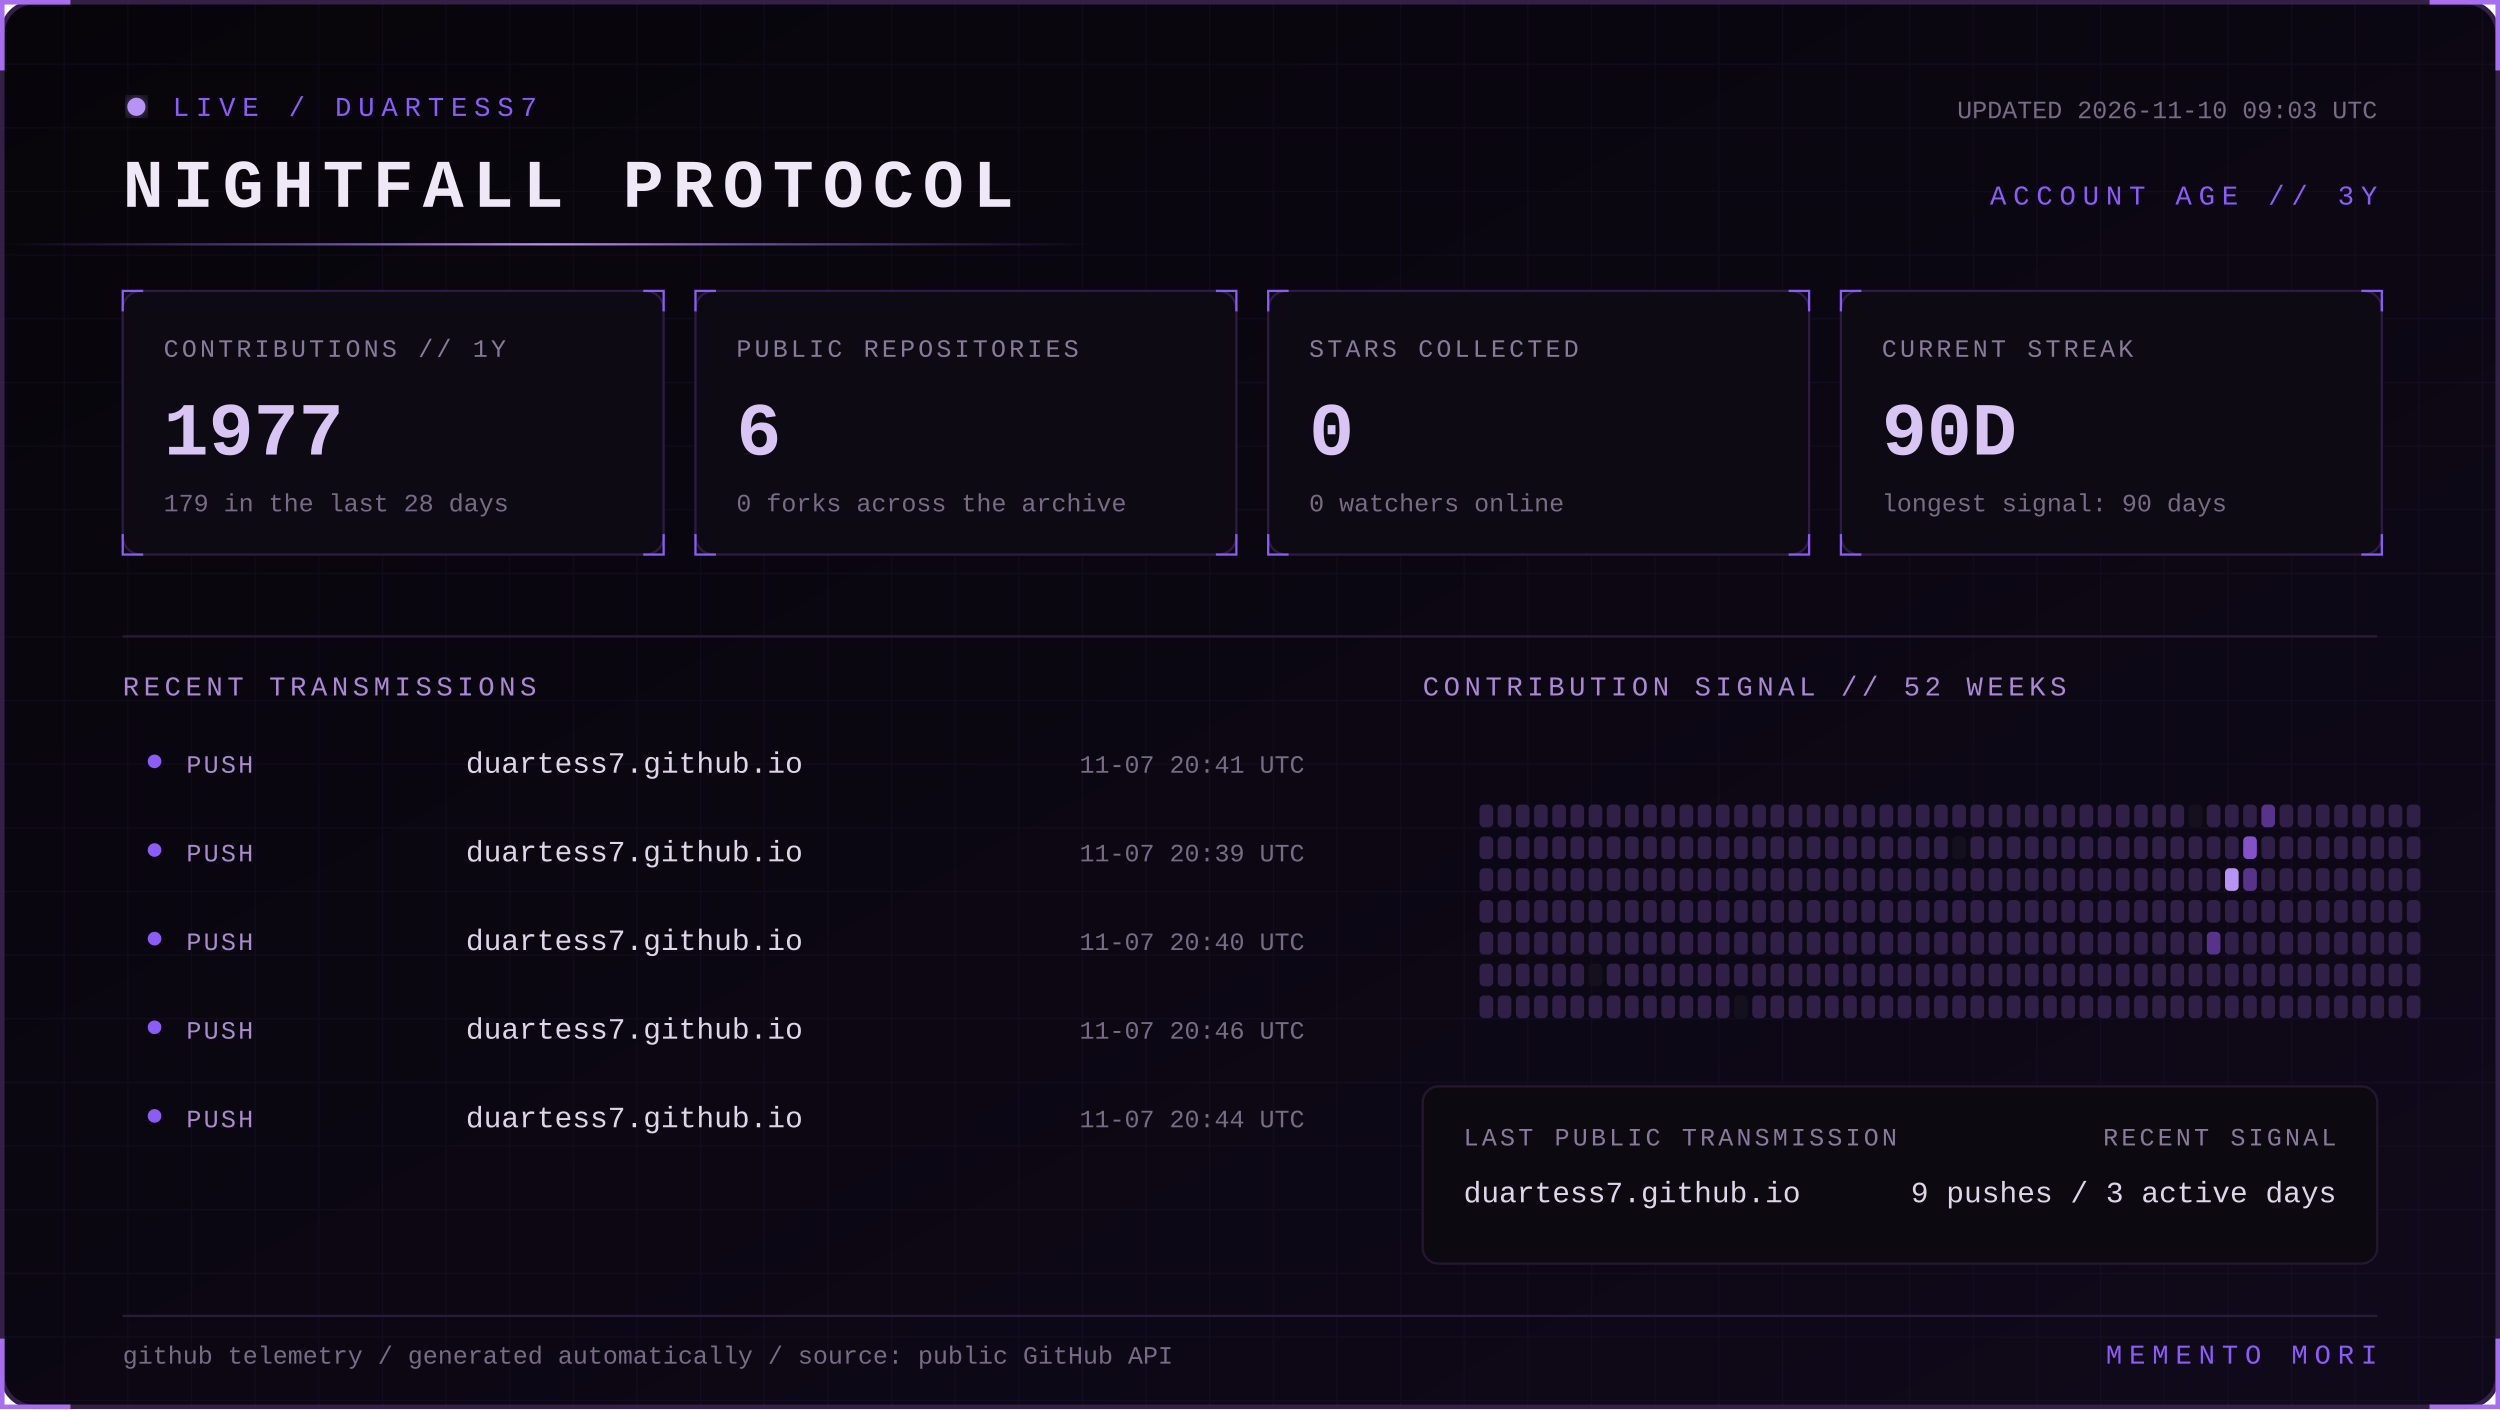
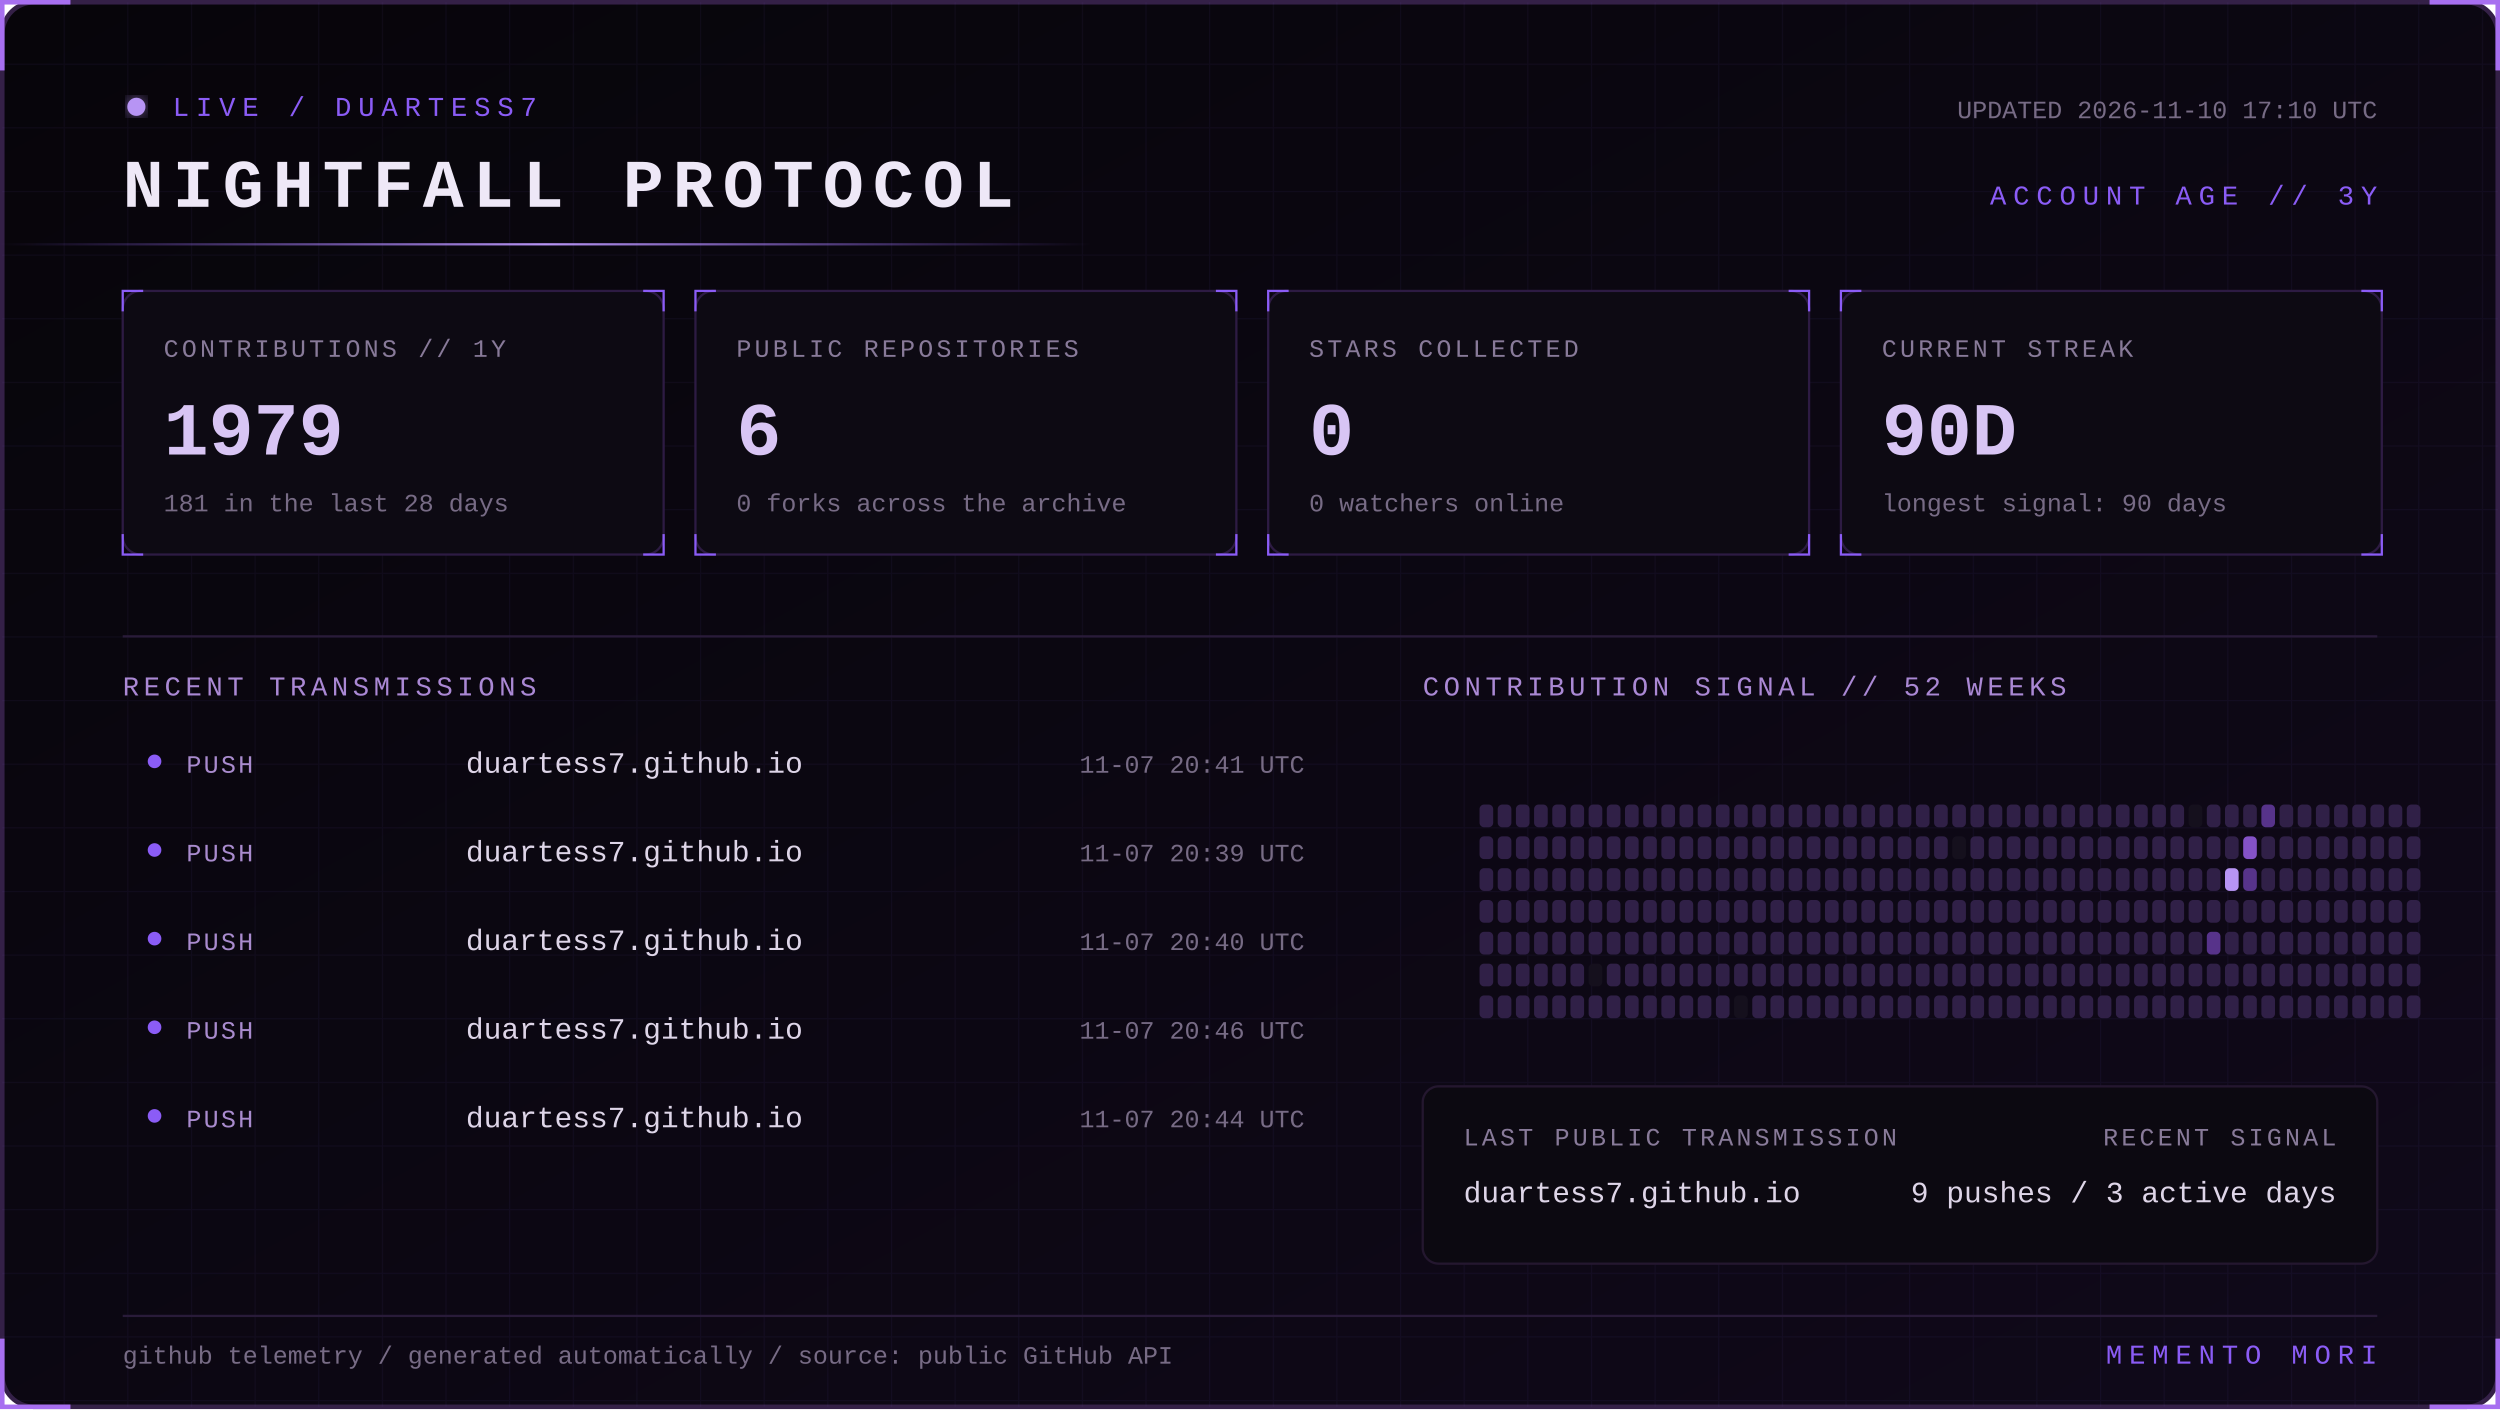
<svg xmlns="http://www.w3.org/2000/svg" width="1100" height="620" viewBox="0 0 1100 620" role="img" aria-labelledby="title desc">
  <defs>
    <linearGradient id="bg" x1="0" y1="0" x2="1" y2="1">
      <stop stop-color="#07050a" />
      <stop offset="1" stop-color="#10091a" />
    </linearGradient>
    <linearGradient id="beam">
      <stop stop-color="#8b5cf6" stop-opacity="0" />
      <stop offset=".5" stop-color="#b794f4" />
      <stop offset="1" stop-color="#8b5cf6" stop-opacity="0" />
    </linearGradient>
    <filter id="glow">
      <feGaussianBlur stdDeviation="4" result="b" />
      <feMerge>
        <feMergeNode in="b" />
        <feMergeNode in="SourceGraphic" />
      </feMerge>
    </filter>
    <pattern id="grid" width="28" height="28" patternUnits="userSpaceOnUse">
      <path d="M28 0H0V28" fill="none" stroke="#8b5cf6" stroke-opacity=".055" />
    </pattern>
    <style>
      text { font-family: Consolas, 'Courier New', monospace; }
      .kicker { fill:#8b5cf6; font-size:12px; letter-spacing:3px; }
      .title { fill:#eee8f7; font-size:30px; font-weight:700; letter-spacing:4px; }
      .label { fill:#887a99; font-size:11px; letter-spacing:1.4px; }
      .value { fill:#d8c5f4; font-size:33px; font-weight:700; }
      .detail,.pct { fill:#776b85; font-size:11px; }
      .section { fill:#aa88d4; font-size:12px; letter-spacing:2px; }
      .lang { fill:#ded5e8; font-size:13px; }
      .event { fill:#a98bce; font-size:11px; letter-spacing:1px; }
      .scan { animation:scan 5s linear infinite; }
      .blink { animation:blink 1.6s step-end infinite; }
      @keyframes scan { from { transform:translateX(-500px) } to { transform:translateX(1100px) } }
      @keyframes blink { 50% { opacity:.25 } }
    </style>
  </defs>
  <rect x="1" y="1" width="1098" height="618" rx="14" fill="url(#bg)" stroke="#342047" stroke-width="2" />
  <rect x="1" y="1" width="1098" height="618" rx="14" fill="url(#grid)" />
  <path d="M31 1H1v30 M1069 1h30v30 M1099 589v30h-30 M31 619H1v-30" stroke="#a76ff0" stroke-width="2" fill="none" />
  <g transform="translate(54 42)">
    <circle cx="6" cy="5" r="4" fill="#b794f4" filter="url(#glow)" class="blink" />
    <text x="22" y="9" class="kicker">LIVE / DUARTESS7</text>
    <text y="49" class="title">NIGHTFALL PROTOCOL</text>
-     <text x="992" y="10" text-anchor="end" class="detail">UPDATED 2026-11-10 09:03 UTC</text>
+     <text x="992" y="10" text-anchor="end" class="detail">UPDATED 2026-11-10 17:10 UTC</text>
    <text x="992" y="48" text-anchor="end" class="kicker">ACCOUNT AGE // 3Y</text>
  </g>
  <rect y="107" width="480" height="1" fill="url(#beam)" class="scan" />
  <g transform="translate(54 128)">
    <rect width="238" height="116" rx="8" fill="#0d0a13" stroke="#2d1b43" />
    <path d="M0 9V0h9 M229 0h9v9 M238 107v9h-9 M9 116H0v-9" stroke="#8b5cf6" fill="none" />
    <text x="18" y="29" class="label">CONTRIBUTIONS // 1Y</text>
-     <text x="18" y="72" class="value">1977</text>
-     <text x="18" y="97" class="detail">179 in the last 28 days</text>
+     <text x="18" y="72" class="value">1979</text>
+     <text x="18" y="97" class="detail">181 in the last 28 days</text>
  </g>
  <g transform="translate(306 128)">
    <rect width="238" height="116" rx="8" fill="#0d0a13" stroke="#2d1b43" />
    <path d="M0 9V0h9 M229 0h9v9 M238 107v9h-9 M9 116H0v-9" stroke="#8b5cf6" fill="none" />
    <text x="18" y="29" class="label">PUBLIC REPOSITORIES</text>
    <text x="18" y="72" class="value">6</text>
    <text x="18" y="97" class="detail">0 forks across the archive</text>
  </g>
  <g transform="translate(558 128)">
    <rect width="238" height="116" rx="8" fill="#0d0a13" stroke="#2d1b43" />
    <path d="M0 9V0h9 M229 0h9v9 M238 107v9h-9 M9 116H0v-9" stroke="#8b5cf6" fill="none" />
    <text x="18" y="29" class="label">STARS COLLECTED</text>
    <text x="18" y="72" class="value">0</text>
    <text x="18" y="97" class="detail">0 watchers online</text>
  </g>
  <g transform="translate(810 128)">
    <rect width="238" height="116" rx="8" fill="#0d0a13" stroke="#2d1b43" />
    <path d="M0 9V0h9 M229 0h9v9 M238 107v9h-9 M9 116H0v-9" stroke="#8b5cf6" fill="none" />
    <text x="18" y="29" class="label">CURRENT STREAK</text>
    <text x="18" y="72" class="value">90D</text>
    <text x="18" y="97" class="detail">longest signal: 90 days</text>
  </g>
  <path d="M54 280H1046" stroke="#291b39" />
  <text x="54" y="306" class="section">RECENT TRANSMISSIONS</text>
  <text x="626" y="306" class="section">CONTRIBUTION SIGNAL // 52 WEEKS</text>
  <circle cx="68" cy="335" r="3" fill="#8b5cf6" />
  <text x="82" y="340" class="event">PUSH</text>
  <text x="205" y="340" class="lang">duartess7.github.io</text>
  <text x="574" y="340" text-anchor="end" class="pct">11-07 20:41 UTC</text>
  <circle cx="68" cy="374" r="3" fill="#8b5cf6" />
  <text x="82" y="379" class="event">PUSH</text>
  <text x="205" y="379" class="lang">duartess7.github.io</text>
  <text x="574" y="379" text-anchor="end" class="pct">11-07 20:39 UTC</text>
  <circle cx="68" cy="413" r="3" fill="#8b5cf6" />
  <text x="82" y="418" class="event">PUSH</text>
  <text x="205" y="418" class="lang">duartess7.github.io</text>
  <text x="574" y="418" text-anchor="end" class="pct">11-07 20:40 UTC</text>
  <circle cx="68" cy="452" r="3" fill="#8b5cf6" />
  <text x="82" y="457" class="event">PUSH</text>
  <text x="205" y="457" class="lang">duartess7.github.io</text>
  <text x="574" y="457" text-anchor="end" class="pct">11-07 20:46 UTC</text>
  <circle cx="68" cy="491" r="3" fill="#8b5cf6" />
  <text x="82" y="496" class="event">PUSH</text>
  <text x="205" y="496" class="lang">duartess7.github.io</text>
  <text x="574" y="496" text-anchor="end" class="pct">11-07 20:44 UTC</text>
  <g>
    <rect x="651" y="354" width="6" height="10" rx="2" fill="#302047" />
    <rect x="651" y="368" width="6" height="10" rx="2" fill="#302047" />
    <rect x="651" y="382" width="6" height="10" rx="2" fill="#302047" />
    <rect x="651" y="396" width="6" height="10" rx="2" fill="#302047" />
    <rect x="651" y="410" width="6" height="10" rx="2" fill="#302047" />
    <rect x="651" y="424" width="6" height="10" rx="2" fill="#302047" />
    <rect x="651" y="438" width="6" height="10" rx="2" fill="#302047" />
    <rect x="659" y="354" width="6" height="10" rx="2" fill="#302047" />
    <rect x="659" y="368" width="6" height="10" rx="2" fill="#302047" />
    <rect x="659" y="382" width="6" height="10" rx="2" fill="#302047" />
    <rect x="659" y="396" width="6" height="10" rx="2" fill="#302047" />
    <rect x="659" y="410" width="6" height="10" rx="2" fill="#302047" />
    <rect x="659" y="424" width="6" height="10" rx="2" fill="#302047" />
    <rect x="659" y="438" width="6" height="10" rx="2" fill="#302047" />
    <rect x="667" y="354" width="6" height="10" rx="2" fill="#302047" />
    <rect x="667" y="368" width="6" height="10" rx="2" fill="#302047" />
    <rect x="667" y="382" width="6" height="10" rx="2" fill="#302047" />
    <rect x="667" y="396" width="6" height="10" rx="2" fill="#302047" />
    <rect x="667" y="410" width="6" height="10" rx="2" fill="#302047" />
    <rect x="667" y="424" width="6" height="10" rx="2" fill="#302047" />
    <rect x="667" y="438" width="6" height="10" rx="2" fill="#302047" />
    <rect x="675" y="354" width="6" height="10" rx="2" fill="#302047" />
    <rect x="675" y="368" width="6" height="10" rx="2" fill="#302047" />
    <rect x="675" y="382" width="6" height="10" rx="2" fill="#302047" />
    <rect x="675" y="396" width="6" height="10" rx="2" fill="#302047" />
    <rect x="675" y="410" width="6" height="10" rx="2" fill="#302047" />
    <rect x="675" y="424" width="6" height="10" rx="2" fill="#302047" />
    <rect x="675" y="438" width="6" height="10" rx="2" fill="#302047" />
    <rect x="683" y="354" width="6" height="10" rx="2" fill="#302047" />
    <rect x="683" y="368" width="6" height="10" rx="2" fill="#302047" />
    <rect x="683" y="382" width="6" height="10" rx="2" fill="#302047" />
    <rect x="683" y="396" width="6" height="10" rx="2" fill="#302047" />
    <rect x="683" y="410" width="6" height="10" rx="2" fill="#302047" />
    <rect x="683" y="424" width="6" height="10" rx="2" fill="#302047" />
    <rect x="683" y="438" width="6" height="10" rx="2" fill="#302047" />
    <rect x="691" y="354" width="6" height="10" rx="2" fill="#302047" />
    <rect x="691" y="368" width="6" height="10" rx="2" fill="#302047" />
    <rect x="691" y="382" width="6" height="10" rx="2" fill="#302047" />
    <rect x="691" y="396" width="6" height="10" rx="2" fill="#302047" />
    <rect x="691" y="410" width="6" height="10" rx="2" fill="#302047" />
    <rect x="691" y="424" width="6" height="10" rx="2" fill="#302047" />
    <rect x="691" y="438" width="6" height="10" rx="2" fill="#302047" />
    <rect x="699" y="354" width="6" height="10" rx="2" fill="#302047" />
    <rect x="699" y="368" width="6" height="10" rx="2" fill="#302047" />
    <rect x="699" y="382" width="6" height="10" rx="2" fill="#302047" />
    <rect x="699" y="396" width="6" height="10" rx="2" fill="#302047" />
    <rect x="699" y="410" width="6" height="10" rx="2" fill="#302047" />
    <rect x="699" y="424" width="6" height="10" rx="2" fill="#15101d" />
    <rect x="699" y="438" width="6" height="10" rx="2" fill="#302047" />
    <rect x="707" y="354" width="6" height="10" rx="2" fill="#302047" />
    <rect x="707" y="368" width="6" height="10" rx="2" fill="#302047" />
    <rect x="707" y="382" width="6" height="10" rx="2" fill="#302047" />
    <rect x="707" y="396" width="6" height="10" rx="2" fill="#302047" />
    <rect x="707" y="410" width="6" height="10" rx="2" fill="#302047" />
    <rect x="707" y="424" width="6" height="10" rx="2" fill="#302047" />
    <rect x="707" y="438" width="6" height="10" rx="2" fill="#302047" />
    <rect x="715" y="354" width="6" height="10" rx="2" fill="#302047" />
    <rect x="715" y="368" width="6" height="10" rx="2" fill="#302047" />
    <rect x="715" y="382" width="6" height="10" rx="2" fill="#302047" />
    <rect x="715" y="396" width="6" height="10" rx="2" fill="#302047" />
    <rect x="715" y="410" width="6" height="10" rx="2" fill="#302047" />
    <rect x="715" y="424" width="6" height="10" rx="2" fill="#302047" />
    <rect x="715" y="438" width="6" height="10" rx="2" fill="#302047" />
    <rect x="723" y="354" width="6" height="10" rx="2" fill="#302047" />
    <rect x="723" y="368" width="6" height="10" rx="2" fill="#302047" />
    <rect x="723" y="382" width="6" height="10" rx="2" fill="#302047" />
    <rect x="723" y="396" width="6" height="10" rx="2" fill="#302047" />
    <rect x="723" y="410" width="6" height="10" rx="2" fill="#302047" />
    <rect x="723" y="424" width="6" height="10" rx="2" fill="#302047" />
    <rect x="723" y="438" width="6" height="10" rx="2" fill="#302047" />
    <rect x="731" y="354" width="6" height="10" rx="2" fill="#302047" />
    <rect x="731" y="368" width="6" height="10" rx="2" fill="#302047" />
    <rect x="731" y="382" width="6" height="10" rx="2" fill="#302047" />
    <rect x="731" y="396" width="6" height="10" rx="2" fill="#302047" />
    <rect x="731" y="410" width="6" height="10" rx="2" fill="#302047" />
    <rect x="731" y="424" width="6" height="10" rx="2" fill="#302047" />
    <rect x="731" y="438" width="6" height="10" rx="2" fill="#302047" />
    <rect x="739" y="354" width="6" height="10" rx="2" fill="#302047" />
    <rect x="739" y="368" width="6" height="10" rx="2" fill="#302047" />
    <rect x="739" y="382" width="6" height="10" rx="2" fill="#302047" />
    <rect x="739" y="396" width="6" height="10" rx="2" fill="#302047" />
    <rect x="739" y="410" width="6" height="10" rx="2" fill="#302047" />
    <rect x="739" y="424" width="6" height="10" rx="2" fill="#302047" />
    <rect x="739" y="438" width="6" height="10" rx="2" fill="#302047" />
    <rect x="747" y="354" width="6" height="10" rx="2" fill="#302047" />
    <rect x="747" y="368" width="6" height="10" rx="2" fill="#302047" />
    <rect x="747" y="382" width="6" height="10" rx="2" fill="#302047" />
    <rect x="747" y="396" width="6" height="10" rx="2" fill="#302047" />
    <rect x="747" y="410" width="6" height="10" rx="2" fill="#302047" />
    <rect x="747" y="424" width="6" height="10" rx="2" fill="#302047" />
    <rect x="747" y="438" width="6" height="10" rx="2" fill="#302047" />
    <rect x="755" y="354" width="6" height="10" rx="2" fill="#302047" />
    <rect x="755" y="368" width="6" height="10" rx="2" fill="#302047" />
    <rect x="755" y="382" width="6" height="10" rx="2" fill="#302047" />
    <rect x="755" y="396" width="6" height="10" rx="2" fill="#302047" />
    <rect x="755" y="410" width="6" height="10" rx="2" fill="#302047" />
    <rect x="755" y="424" width="6" height="10" rx="2" fill="#302047" />
    <rect x="755" y="438" width="6" height="10" rx="2" fill="#302047" />
    <rect x="763" y="354" width="6" height="10" rx="2" fill="#302047" />
    <rect x="763" y="368" width="6" height="10" rx="2" fill="#302047" />
    <rect x="763" y="382" width="6" height="10" rx="2" fill="#302047" />
    <rect x="763" y="396" width="6" height="10" rx="2" fill="#302047" />
    <rect x="763" y="410" width="6" height="10" rx="2" fill="#302047" />
    <rect x="763" y="424" width="6" height="10" rx="2" fill="#302047" />
    <rect x="763" y="438" width="6" height="10" rx="2" fill="#15101d" />
    <rect x="771" y="354" width="6" height="10" rx="2" fill="#302047" />
    <rect x="771" y="368" width="6" height="10" rx="2" fill="#302047" />
    <rect x="771" y="382" width="6" height="10" rx="2" fill="#302047" />
    <rect x="771" y="396" width="6" height="10" rx="2" fill="#302047" />
    <rect x="771" y="410" width="6" height="10" rx="2" fill="#302047" />
    <rect x="771" y="424" width="6" height="10" rx="2" fill="#302047" />
    <rect x="771" y="438" width="6" height="10" rx="2" fill="#302047" />
    <rect x="779" y="354" width="6" height="10" rx="2" fill="#302047" />
    <rect x="779" y="368" width="6" height="10" rx="2" fill="#302047" />
    <rect x="779" y="382" width="6" height="10" rx="2" fill="#302047" />
    <rect x="779" y="396" width="6" height="10" rx="2" fill="#302047" />
    <rect x="779" y="410" width="6" height="10" rx="2" fill="#302047" />
    <rect x="779" y="424" width="6" height="10" rx="2" fill="#302047" />
    <rect x="779" y="438" width="6" height="10" rx="2" fill="#302047" />
    <rect x="787" y="354" width="6" height="10" rx="2" fill="#302047" />
    <rect x="787" y="368" width="6" height="10" rx="2" fill="#302047" />
    <rect x="787" y="382" width="6" height="10" rx="2" fill="#302047" />
    <rect x="787" y="396" width="6" height="10" rx="2" fill="#302047" />
    <rect x="787" y="410" width="6" height="10" rx="2" fill="#302047" />
    <rect x="787" y="424" width="6" height="10" rx="2" fill="#302047" />
    <rect x="787" y="438" width="6" height="10" rx="2" fill="#302047" />
    <rect x="795" y="354" width="6" height="10" rx="2" fill="#302047" />
    <rect x="795" y="368" width="6" height="10" rx="2" fill="#302047" />
    <rect x="795" y="382" width="6" height="10" rx="2" fill="#302047" />
    <rect x="795" y="396" width="6" height="10" rx="2" fill="#302047" />
    <rect x="795" y="410" width="6" height="10" rx="2" fill="#302047" />
    <rect x="795" y="424" width="6" height="10" rx="2" fill="#302047" />
    <rect x="795" y="438" width="6" height="10" rx="2" fill="#302047" />
    <rect x="803" y="354" width="6" height="10" rx="2" fill="#302047" />
    <rect x="803" y="368" width="6" height="10" rx="2" fill="#302047" />
    <rect x="803" y="382" width="6" height="10" rx="2" fill="#302047" />
    <rect x="803" y="396" width="6" height="10" rx="2" fill="#302047" />
    <rect x="803" y="410" width="6" height="10" rx="2" fill="#302047" />
    <rect x="803" y="424" width="6" height="10" rx="2" fill="#302047" />
    <rect x="803" y="438" width="6" height="10" rx="2" fill="#302047" />
    <rect x="811" y="354" width="6" height="10" rx="2" fill="#302047" />
    <rect x="811" y="368" width="6" height="10" rx="2" fill="#302047" />
    <rect x="811" y="382" width="6" height="10" rx="2" fill="#302047" />
    <rect x="811" y="396" width="6" height="10" rx="2" fill="#302047" />
    <rect x="811" y="410" width="6" height="10" rx="2" fill="#302047" />
    <rect x="811" y="424" width="6" height="10" rx="2" fill="#302047" />
    <rect x="811" y="438" width="6" height="10" rx="2" fill="#302047" />
    <rect x="819" y="354" width="6" height="10" rx="2" fill="#302047" />
    <rect x="819" y="368" width="6" height="10" rx="2" fill="#302047" />
    <rect x="819" y="382" width="6" height="10" rx="2" fill="#302047" />
    <rect x="819" y="396" width="6" height="10" rx="2" fill="#302047" />
    <rect x="819" y="410" width="6" height="10" rx="2" fill="#302047" />
    <rect x="819" y="424" width="6" height="10" rx="2" fill="#302047" />
    <rect x="819" y="438" width="6" height="10" rx="2" fill="#302047" />
    <rect x="827" y="354" width="6" height="10" rx="2" fill="#302047" />
    <rect x="827" y="368" width="6" height="10" rx="2" fill="#302047" />
    <rect x="827" y="382" width="6" height="10" rx="2" fill="#302047" />
    <rect x="827" y="396" width="6" height="10" rx="2" fill="#302047" />
    <rect x="827" y="410" width="6" height="10" rx="2" fill="#302047" />
    <rect x="827" y="424" width="6" height="10" rx="2" fill="#302047" />
    <rect x="827" y="438" width="6" height="10" rx="2" fill="#302047" />
    <rect x="835" y="354" width="6" height="10" rx="2" fill="#302047" />
    <rect x="835" y="368" width="6" height="10" rx="2" fill="#302047" />
    <rect x="835" y="382" width="6" height="10" rx="2" fill="#302047" />
    <rect x="835" y="396" width="6" height="10" rx="2" fill="#302047" />
    <rect x="835" y="410" width="6" height="10" rx="2" fill="#302047" />
    <rect x="835" y="424" width="6" height="10" rx="2" fill="#302047" />
    <rect x="835" y="438" width="6" height="10" rx="2" fill="#302047" />
    <rect x="843" y="354" width="6" height="10" rx="2" fill="#302047" />
    <rect x="843" y="368" width="6" height="10" rx="2" fill="#302047" />
    <rect x="843" y="382" width="6" height="10" rx="2" fill="#302047" />
    <rect x="843" y="396" width="6" height="10" rx="2" fill="#302047" />
    <rect x="843" y="410" width="6" height="10" rx="2" fill="#302047" />
    <rect x="843" y="424" width="6" height="10" rx="2" fill="#302047" />
    <rect x="843" y="438" width="6" height="10" rx="2" fill="#302047" />
    <rect x="851" y="354" width="6" height="10" rx="2" fill="#302047" />
    <rect x="851" y="368" width="6" height="10" rx="2" fill="#302047" />
    <rect x="851" y="382" width="6" height="10" rx="2" fill="#302047" />
    <rect x="851" y="396" width="6" height="10" rx="2" fill="#302047" />
    <rect x="851" y="410" width="6" height="10" rx="2" fill="#302047" />
    <rect x="851" y="424" width="6" height="10" rx="2" fill="#302047" />
    <rect x="851" y="438" width="6" height="10" rx="2" fill="#302047" />
    <rect x="859" y="354" width="6" height="10" rx="2" fill="#302047" />
    <rect x="859" y="368" width="6" height="10" rx="2" fill="#15101d" />
    <rect x="859" y="382" width="6" height="10" rx="2" fill="#302047" />
    <rect x="859" y="396" width="6" height="10" rx="2" fill="#302047" />
    <rect x="859" y="410" width="6" height="10" rx="2" fill="#302047" />
    <rect x="859" y="424" width="6" height="10" rx="2" fill="#302047" />
    <rect x="859" y="438" width="6" height="10" rx="2" fill="#302047" />
    <rect x="867" y="354" width="6" height="10" rx="2" fill="#302047" />
    <rect x="867" y="368" width="6" height="10" rx="2" fill="#302047" />
    <rect x="867" y="382" width="6" height="10" rx="2" fill="#302047" />
    <rect x="867" y="396" width="6" height="10" rx="2" fill="#302047" />
    <rect x="867" y="410" width="6" height="10" rx="2" fill="#302047" />
    <rect x="867" y="424" width="6" height="10" rx="2" fill="#302047" />
    <rect x="867" y="438" width="6" height="10" rx="2" fill="#302047" />
    <rect x="875" y="354" width="6" height="10" rx="2" fill="#302047" />
    <rect x="875" y="368" width="6" height="10" rx="2" fill="#302047" />
    <rect x="875" y="382" width="6" height="10" rx="2" fill="#302047" />
    <rect x="875" y="396" width="6" height="10" rx="2" fill="#302047" />
    <rect x="875" y="410" width="6" height="10" rx="2" fill="#302047" />
    <rect x="875" y="424" width="6" height="10" rx="2" fill="#302047" />
    <rect x="875" y="438" width="6" height="10" rx="2" fill="#302047" />
    <rect x="883" y="354" width="6" height="10" rx="2" fill="#302047" />
    <rect x="883" y="368" width="6" height="10" rx="2" fill="#302047" />
    <rect x="883" y="382" width="6" height="10" rx="2" fill="#302047" />
    <rect x="883" y="396" width="6" height="10" rx="2" fill="#302047" />
    <rect x="883" y="410" width="6" height="10" rx="2" fill="#302047" />
    <rect x="883" y="424" width="6" height="10" rx="2" fill="#302047" />
    <rect x="883" y="438" width="6" height="10" rx="2" fill="#302047" />
    <rect x="891" y="354" width="6" height="10" rx="2" fill="#302047" />
    <rect x="891" y="368" width="6" height="10" rx="2" fill="#302047" />
    <rect x="891" y="382" width="6" height="10" rx="2" fill="#302047" />
    <rect x="891" y="396" width="6" height="10" rx="2" fill="#302047" />
    <rect x="891" y="410" width="6" height="10" rx="2" fill="#302047" />
    <rect x="891" y="424" width="6" height="10" rx="2" fill="#302047" />
    <rect x="891" y="438" width="6" height="10" rx="2" fill="#302047" />
    <rect x="899" y="354" width="6" height="10" rx="2" fill="#302047" />
    <rect x="899" y="368" width="6" height="10" rx="2" fill="#302047" />
    <rect x="899" y="382" width="6" height="10" rx="2" fill="#302047" />
    <rect x="899" y="396" width="6" height="10" rx="2" fill="#302047" />
    <rect x="899" y="410" width="6" height="10" rx="2" fill="#302047" />
    <rect x="899" y="424" width="6" height="10" rx="2" fill="#302047" />
    <rect x="899" y="438" width="6" height="10" rx="2" fill="#302047" />
    <rect x="907" y="354" width="6" height="10" rx="2" fill="#302047" />
    <rect x="907" y="368" width="6" height="10" rx="2" fill="#302047" />
    <rect x="907" y="382" width="6" height="10" rx="2" fill="#302047" />
    <rect x="907" y="396" width="6" height="10" rx="2" fill="#302047" />
    <rect x="907" y="410" width="6" height="10" rx="2" fill="#302047" />
    <rect x="907" y="424" width="6" height="10" rx="2" fill="#302047" />
    <rect x="907" y="438" width="6" height="10" rx="2" fill="#302047" />
    <rect x="915" y="354" width="6" height="10" rx="2" fill="#302047" />
    <rect x="915" y="368" width="6" height="10" rx="2" fill="#302047" />
    <rect x="915" y="382" width="6" height="10" rx="2" fill="#302047" />
    <rect x="915" y="396" width="6" height="10" rx="2" fill="#302047" />
    <rect x="915" y="410" width="6" height="10" rx="2" fill="#302047" />
    <rect x="915" y="424" width="6" height="10" rx="2" fill="#302047" />
    <rect x="915" y="438" width="6" height="10" rx="2" fill="#302047" />
    <rect x="923" y="354" width="6" height="10" rx="2" fill="#302047" />
    <rect x="923" y="368" width="6" height="10" rx="2" fill="#302047" />
    <rect x="923" y="382" width="6" height="10" rx="2" fill="#302047" />
    <rect x="923" y="396" width="6" height="10" rx="2" fill="#302047" />
    <rect x="923" y="410" width="6" height="10" rx="2" fill="#302047" />
    <rect x="923" y="424" width="6" height="10" rx="2" fill="#302047" />
    <rect x="923" y="438" width="6" height="10" rx="2" fill="#302047" />
    <rect x="931" y="354" width="6" height="10" rx="2" fill="#302047" />
    <rect x="931" y="368" width="6" height="10" rx="2" fill="#302047" />
    <rect x="931" y="382" width="6" height="10" rx="2" fill="#302047" />
    <rect x="931" y="396" width="6" height="10" rx="2" fill="#302047" />
    <rect x="931" y="410" width="6" height="10" rx="2" fill="#302047" />
    <rect x="931" y="424" width="6" height="10" rx="2" fill="#302047" />
    <rect x="931" y="438" width="6" height="10" rx="2" fill="#302047" />
    <rect x="939" y="354" width="6" height="10" rx="2" fill="#302047" />
    <rect x="939" y="368" width="6" height="10" rx="2" fill="#302047" />
    <rect x="939" y="382" width="6" height="10" rx="2" fill="#302047" />
    <rect x="939" y="396" width="6" height="10" rx="2" fill="#302047" />
    <rect x="939" y="410" width="6" height="10" rx="2" fill="#302047" />
    <rect x="939" y="424" width="6" height="10" rx="2" fill="#302047" />
    <rect x="939" y="438" width="6" height="10" rx="2" fill="#302047" />
    <rect x="947" y="354" width="6" height="10" rx="2" fill="#302047" />
    <rect x="947" y="368" width="6" height="10" rx="2" fill="#302047" />
    <rect x="947" y="382" width="6" height="10" rx="2" fill="#302047" />
    <rect x="947" y="396" width="6" height="10" rx="2" fill="#302047" />
    <rect x="947" y="410" width="6" height="10" rx="2" fill="#302047" />
    <rect x="947" y="424" width="6" height="10" rx="2" fill="#302047" />
    <rect x="947" y="438" width="6" height="10" rx="2" fill="#302047" />
    <rect x="955" y="354" width="6" height="10" rx="2" fill="#302047" />
    <rect x="955" y="368" width="6" height="10" rx="2" fill="#302047" />
    <rect x="955" y="382" width="6" height="10" rx="2" fill="#302047" />
    <rect x="955" y="396" width="6" height="10" rx="2" fill="#302047" />
    <rect x="955" y="410" width="6" height="10" rx="2" fill="#302047" />
    <rect x="955" y="424" width="6" height="10" rx="2" fill="#302047" />
    <rect x="955" y="438" width="6" height="10" rx="2" fill="#302047" />
    <rect x="963" y="354" width="6" height="10" rx="2" fill="#15101d" />
    <rect x="963" y="368" width="6" height="10" rx="2" fill="#302047" />
    <rect x="963" y="382" width="6" height="10" rx="2" fill="#302047" />
    <rect x="963" y="396" width="6" height="10" rx="2" fill="#302047" />
    <rect x="963" y="410" width="6" height="10" rx="2" fill="#302047" />
    <rect x="963" y="424" width="6" height="10" rx="2" fill="#302047" />
    <rect x="963" y="438" width="6" height="10" rx="2" fill="#302047" />
    <rect x="971" y="354" width="6" height="10" rx="2" fill="#302047" />
    <rect x="971" y="368" width="6" height="10" rx="2" fill="#302047" />
    <rect x="971" y="382" width="6" height="10" rx="2" fill="#302047" />
    <rect x="971" y="396" width="6" height="10" rx="2" fill="#302047" />
    <rect x="971" y="410" width="6" height="10" rx="2" fill="#57338a" />
    <rect x="971" y="424" width="6" height="10" rx="2" fill="#302047" />
    <rect x="971" y="438" width="6" height="10" rx="2" fill="#302047" />
    <rect x="979" y="354" width="6" height="10" rx="2" fill="#302047" />
    <rect x="979" y="368" width="6" height="10" rx="2" fill="#302047" />
    <rect x="979" y="382" width="6" height="10" rx="2" fill="#b794f4" />
    <rect x="979" y="396" width="6" height="10" rx="2" fill="#302047" />
    <rect x="979" y="410" width="6" height="10" rx="2" fill="#302047" />
    <rect x="979" y="424" width="6" height="10" rx="2" fill="#302047" />
    <rect x="979" y="438" width="6" height="10" rx="2" fill="#302047" />
    <rect x="987" y="354" width="6" height="10" rx="2" fill="#302047" />
    <rect x="987" y="368" width="6" height="10" rx="2" fill="#8452c7" />
    <rect x="987" y="382" width="6" height="10" rx="2" fill="#57338a" />
    <rect x="987" y="396" width="6" height="10" rx="2" fill="#302047" />
    <rect x="987" y="410" width="6" height="10" rx="2" fill="#302047" />
    <rect x="987" y="424" width="6" height="10" rx="2" fill="#302047" />
    <rect x="987" y="438" width="6" height="10" rx="2" fill="#302047" />
    <rect x="995" y="354" width="6" height="10" rx="2" fill="#57338a" />
    <rect x="995" y="368" width="6" height="10" rx="2" fill="#302047" />
    <rect x="995" y="382" width="6" height="10" rx="2" fill="#302047" />
    <rect x="995" y="396" width="6" height="10" rx="2" fill="#302047" />
    <rect x="995" y="410" width="6" height="10" rx="2" fill="#302047" />
    <rect x="995" y="424" width="6" height="10" rx="2" fill="#302047" />
    <rect x="995" y="438" width="6" height="10" rx="2" fill="#302047" />
    <rect x="1003" y="354" width="6" height="10" rx="2" fill="#302047" />
    <rect x="1003" y="368" width="6" height="10" rx="2" fill="#302047" />
    <rect x="1003" y="382" width="6" height="10" rx="2" fill="#302047" />
    <rect x="1003" y="396" width="6" height="10" rx="2" fill="#302047" />
    <rect x="1003" y="410" width="6" height="10" rx="2" fill="#302047" />
    <rect x="1003" y="424" width="6" height="10" rx="2" fill="#302047" />
    <rect x="1003" y="438" width="6" height="10" rx="2" fill="#302047" />
    <rect x="1011" y="354" width="6" height="10" rx="2" fill="#302047" />
    <rect x="1011" y="368" width="6" height="10" rx="2" fill="#302047" />
    <rect x="1011" y="382" width="6" height="10" rx="2" fill="#302047" />
    <rect x="1011" y="396" width="6" height="10" rx="2" fill="#302047" />
    <rect x="1011" y="410" width="6" height="10" rx="2" fill="#302047" />
    <rect x="1011" y="424" width="6" height="10" rx="2" fill="#302047" />
    <rect x="1011" y="438" width="6" height="10" rx="2" fill="#302047" />
    <rect x="1019" y="354" width="6" height="10" rx="2" fill="#302047" />
    <rect x="1019" y="368" width="6" height="10" rx="2" fill="#302047" />
    <rect x="1019" y="382" width="6" height="10" rx="2" fill="#302047" />
    <rect x="1019" y="396" width="6" height="10" rx="2" fill="#302047" />
    <rect x="1019" y="410" width="6" height="10" rx="2" fill="#302047" />
    <rect x="1019" y="424" width="6" height="10" rx="2" fill="#302047" />
    <rect x="1019" y="438" width="6" height="10" rx="2" fill="#302047" />
    <rect x="1027" y="354" width="6" height="10" rx="2" fill="#302047" />
    <rect x="1027" y="368" width="6" height="10" rx="2" fill="#302047" />
    <rect x="1027" y="382" width="6" height="10" rx="2" fill="#302047" />
    <rect x="1027" y="396" width="6" height="10" rx="2" fill="#302047" />
    <rect x="1027" y="410" width="6" height="10" rx="2" fill="#302047" />
    <rect x="1027" y="424" width="6" height="10" rx="2" fill="#302047" />
    <rect x="1027" y="438" width="6" height="10" rx="2" fill="#302047" />
    <rect x="1035" y="354" width="6" height="10" rx="2" fill="#302047" />
    <rect x="1035" y="368" width="6" height="10" rx="2" fill="#302047" />
    <rect x="1035" y="382" width="6" height="10" rx="2" fill="#302047" />
    <rect x="1035" y="396" width="6" height="10" rx="2" fill="#302047" />
    <rect x="1035" y="410" width="6" height="10" rx="2" fill="#302047" />
    <rect x="1035" y="424" width="6" height="10" rx="2" fill="#302047" />
    <rect x="1035" y="438" width="6" height="10" rx="2" fill="#302047" />
    <rect x="1043" y="354" width="6" height="10" rx="2" fill="#302047" />
    <rect x="1043" y="368" width="6" height="10" rx="2" fill="#302047" />
    <rect x="1043" y="382" width="6" height="10" rx="2" fill="#302047" />
    <rect x="1043" y="396" width="6" height="10" rx="2" fill="#302047" />
    <rect x="1043" y="410" width="6" height="10" rx="2" fill="#302047" />
    <rect x="1043" y="424" width="6" height="10" rx="2" fill="#302047" />
    <rect x="1043" y="438" width="6" height="10" rx="2" fill="#302047" />
    <rect x="1051" y="354" width="6" height="10" rx="2" fill="#302047" />
    <rect x="1051" y="368" width="6" height="10" rx="2" fill="#302047" />
    <rect x="1051" y="382" width="6" height="10" rx="2" fill="#302047" />
    <rect x="1051" y="396" width="6" height="10" rx="2" fill="#302047" />
    <rect x="1051" y="410" width="6" height="10" rx="2" fill="#302047" />
    <rect x="1051" y="424" width="6" height="10" rx="2" fill="#302047" />
    <rect x="1051" y="438" width="6" height="10" rx="2" fill="#302047" />
    <rect x="1059" y="354" width="6" height="10" rx="2" fill="#302047" />
    <rect x="1059" y="368" width="6" height="10" rx="2" fill="#302047" />
    <rect x="1059" y="382" width="6" height="10" rx="2" fill="#302047" />
    <rect x="1059" y="396" width="6" height="10" rx="2" fill="#302047" />
    <rect x="1059" y="410" width="6" height="10" rx="2" fill="#302047" />
    <rect x="1059" y="424" width="6" height="10" rx="2" fill="#302047" />
    <rect x="1059" y="438" width="6" height="10" rx="2" fill="#302047" />
  </g>
  <g transform="translate(626 478)">
    <rect width="420" height="78" rx="7" fill="#0c0911" stroke="#24172f" />
    <text x="18" y="26" class="label">LAST PUBLIC TRANSMISSION</text>
    <text x="18" y="51" class="lang">duartess7.github.io</text>
    <text x="402" y="26" text-anchor="end" class="label">RECENT SIGNAL</text>
    <text x="402" y="51" text-anchor="end" class="lang">9 pushes / 3 active days</text>
  </g>
  <path d="M54 579H1046" stroke="#291b39" />
  <text x="54" y="600" class="detail">github telemetry / generated automatically / source: public GitHub API</text>
  <text x="1046" y="600" text-anchor="end" class="kicker">MEMENTO MORI</text>
</svg>
